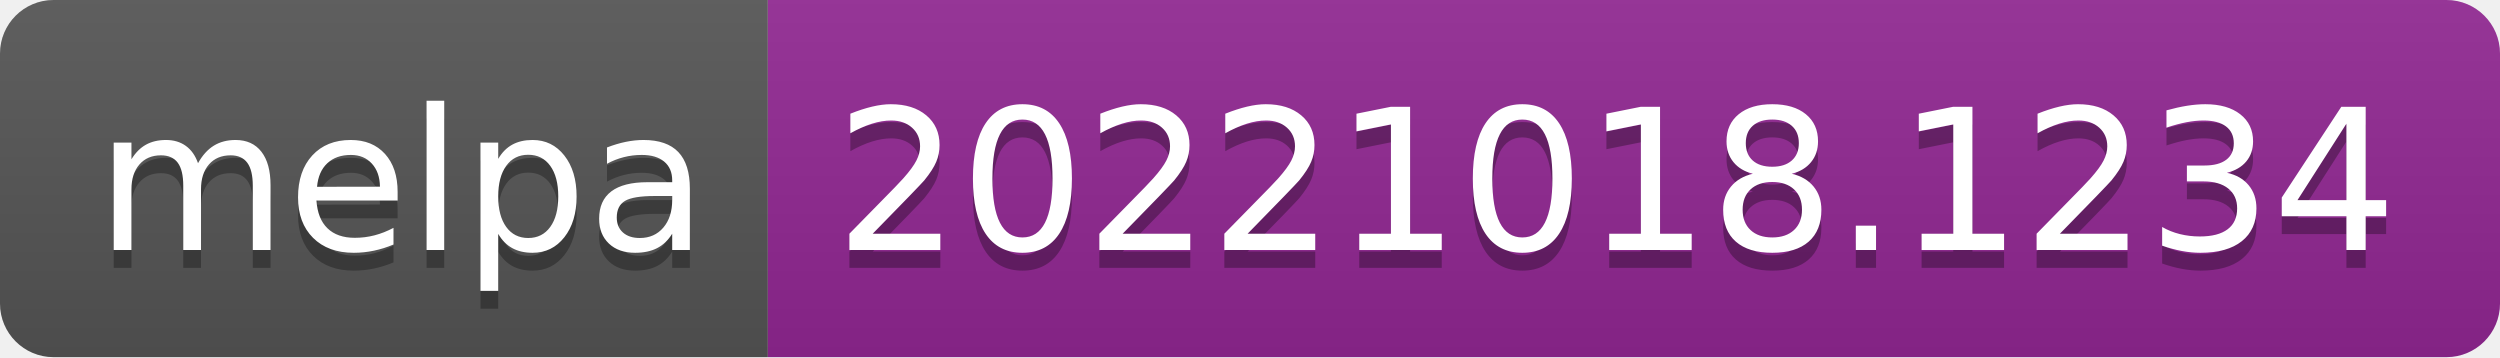
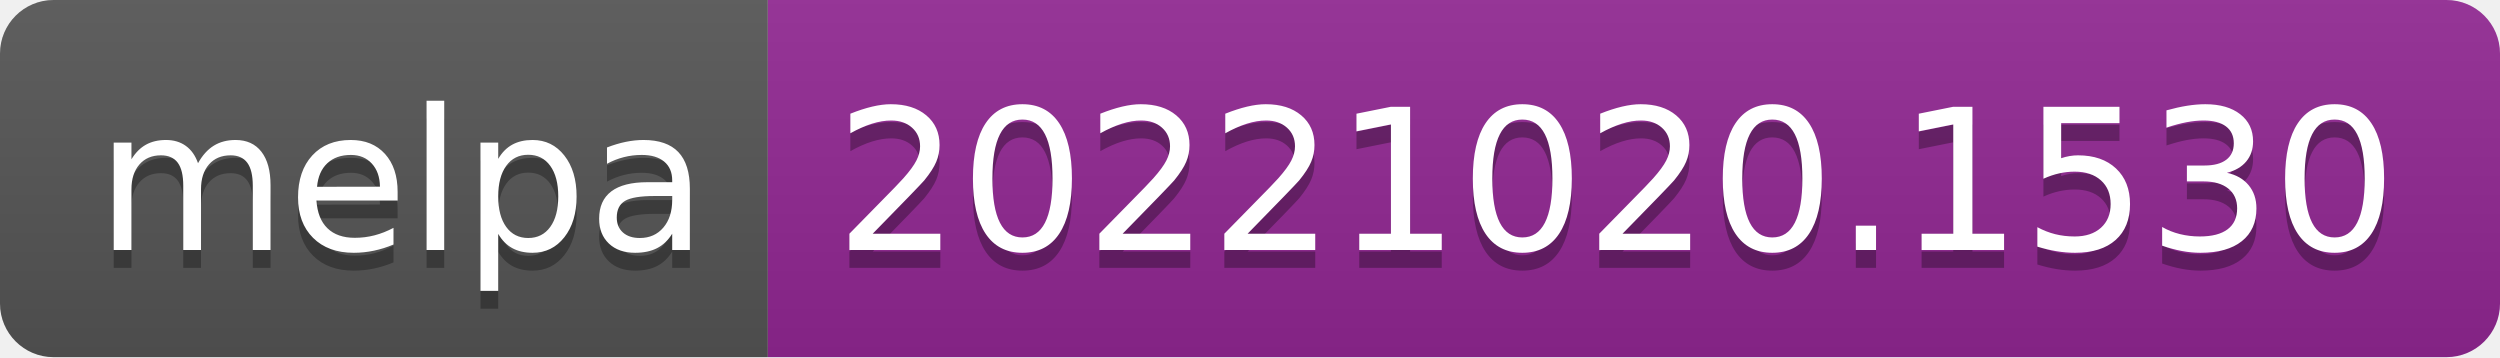
- <svg xmlns="http://www.w3.org/2000/svg" width="140" height="20" role="img" aria-label="melpa: 20221018.1234">
+ <svg xmlns="http://www.w3.org/2000/svg" width="140" height="20" role="img" aria-label="melpa: 20221020.1530">
  <linearGradient id="s" x2="0" y2="100%">
    <stop offset="0" stop-color="#bbb" stop-opacity=".1" />
    <stop offset="1" stop-opacity=".1" />
  </linearGradient>
  <clipPath id="r">
    <rect width="140" height="20" rx="3" fill="#fff" />
  </clipPath>
  <g clip-path="url(#r)">
    <rect width="43" height="20" fill="#555" />
    <rect x="43" width="97" height="20" fill="#922793" />
    <rect width="140" height="20" fill="url(#s)" />
  </g>
  <g fill="#fff" text-anchor="middle" font-family="Verdana,Geneva,DejaVu Sans,sans-serif" text-rendering="geometricPrecision" font-size="110">
    <text aria-hidden="true" x="225" y="150" fill="#010101" fill-opacity=".3" transform="scale(.1)" textLength="330">melpa</text>
    <text x="225" y="140" transform="scale(.1)" fill="#fff" textLength="330">melpa</text>
-     <text aria-hidden="true" x="905" y="150" fill="#010101" fill-opacity=".3" transform="scale(.1)" textLength="870">20221018.1234</text>
-     <text x="905" y="140" transform="scale(.1)" fill="#fff" textLength="870">20221018.1234</text>
+     <text aria-hidden="true" x="905" y="150" fill="#010101" fill-opacity=".3" transform="scale(.1)" textLength="870">20221020.1530</text>
+     <text x="905" y="140" transform="scale(.1)" fill="#fff" textLength="870">20221020.1530</text>
  </g>
</svg>
